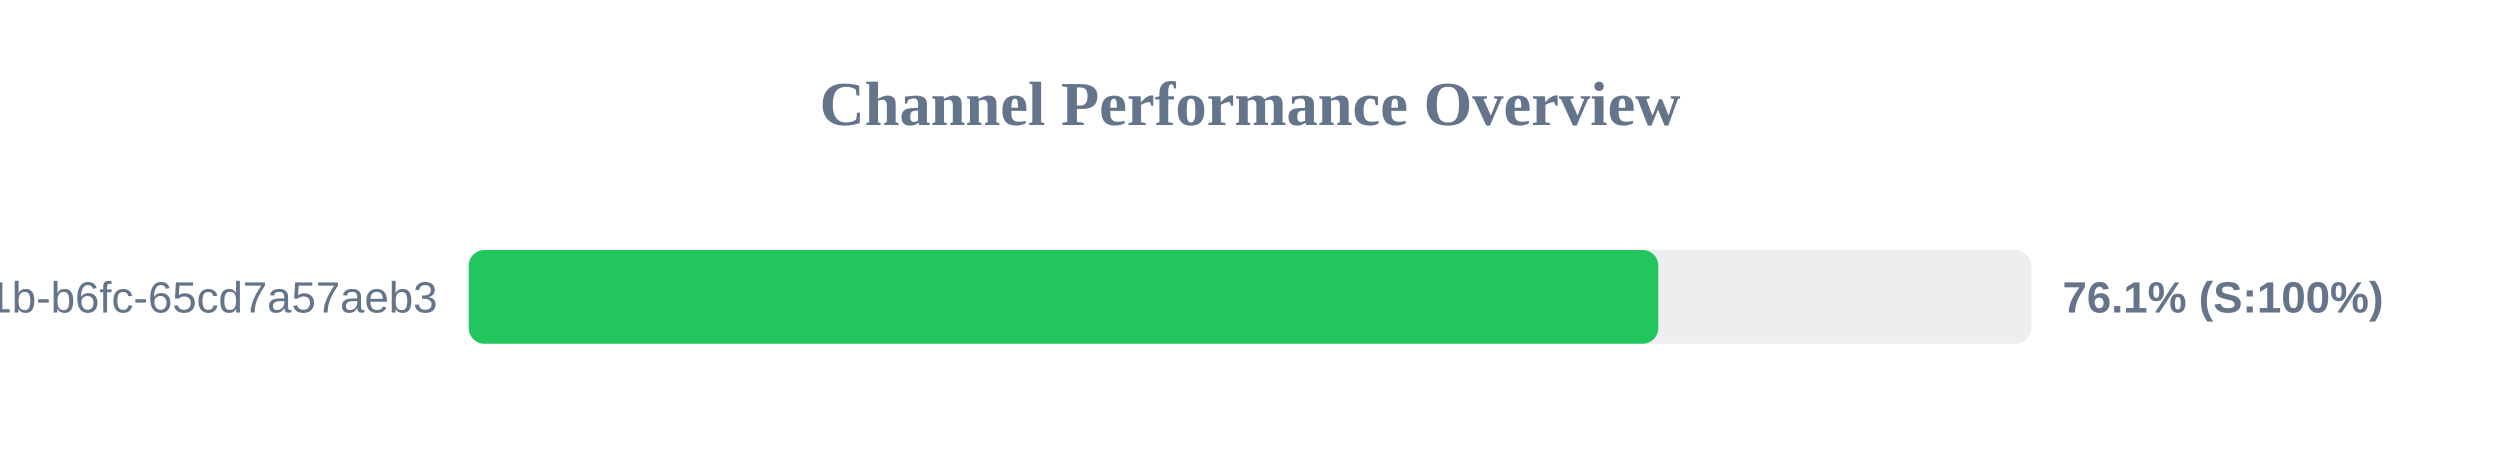
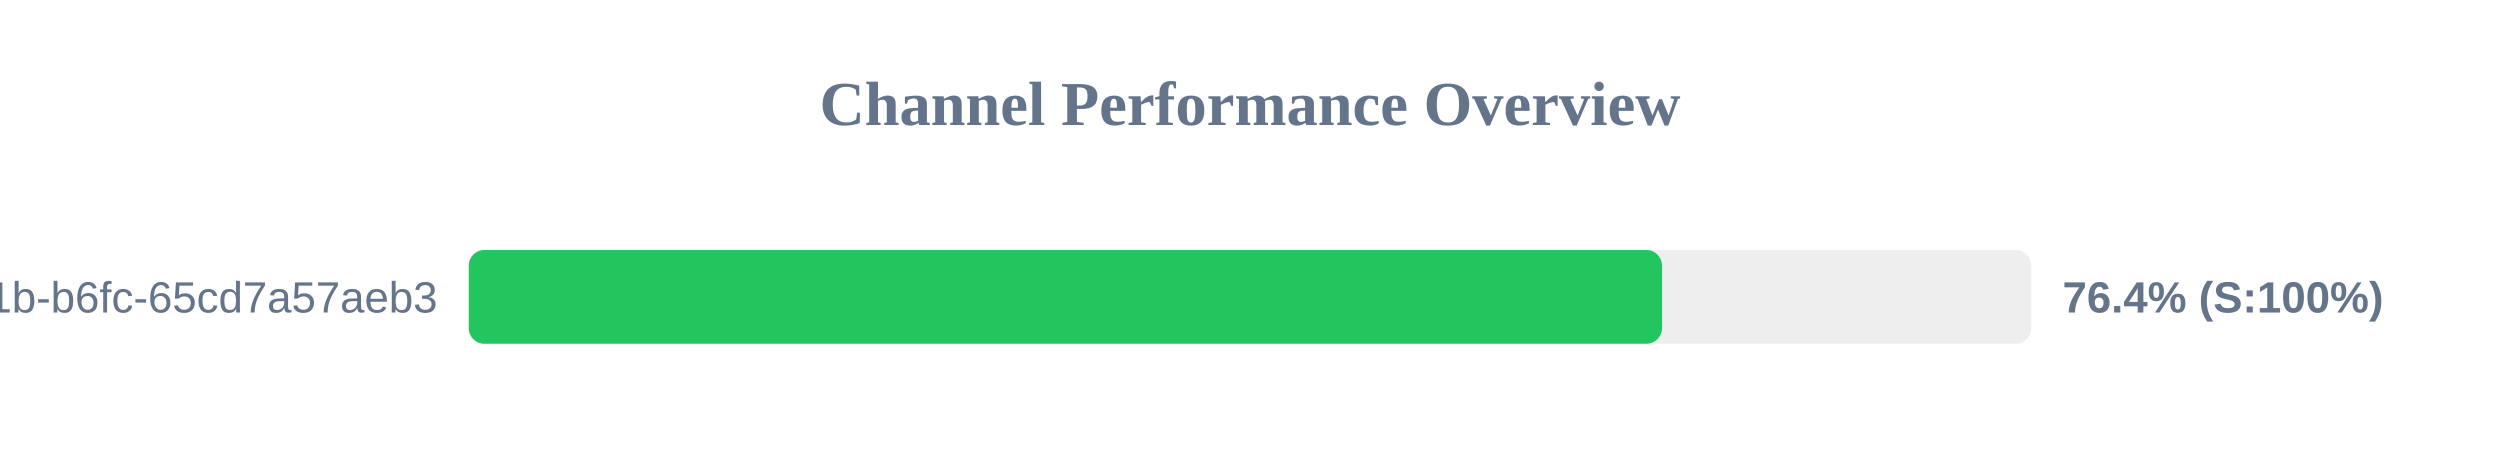
<svg xmlns="http://www.w3.org/2000/svg" width="800" height="150" version="1.1">
  <style>
        .row { font: 14px Arial; fill: #64748b; }
        .score { font: bold 14px Arial; fill: #64748b; }
    </style>
  <text x="400" y="40" text-anchor="middle" font-size="20px" font-weight="bold" fill="#64748b">Channel Performance Overview</text>
  <rect x="150" y="80" width="500" height="30" fill="#eee" rx="5" />
-   <rect x="150" y="80" width="380.65" height="30" fill="#22c55e" rx="5" />
+   <rect x="150" y="80" width="381.85" height="30" fill="#22c55e" rx="5" />
  <text x="140" y="100" text-anchor="end" class="row">?uuid=9c859345-959f-491b-b6fc-65cd7a57aeb3</text>
-   <text x="660" y="100" text-anchor="start" class="score">76.1% (S:100%)</text>
+   <text x="660" y="100" text-anchor="start" class="score">76.4% (S:100%)</text>
</svg>
